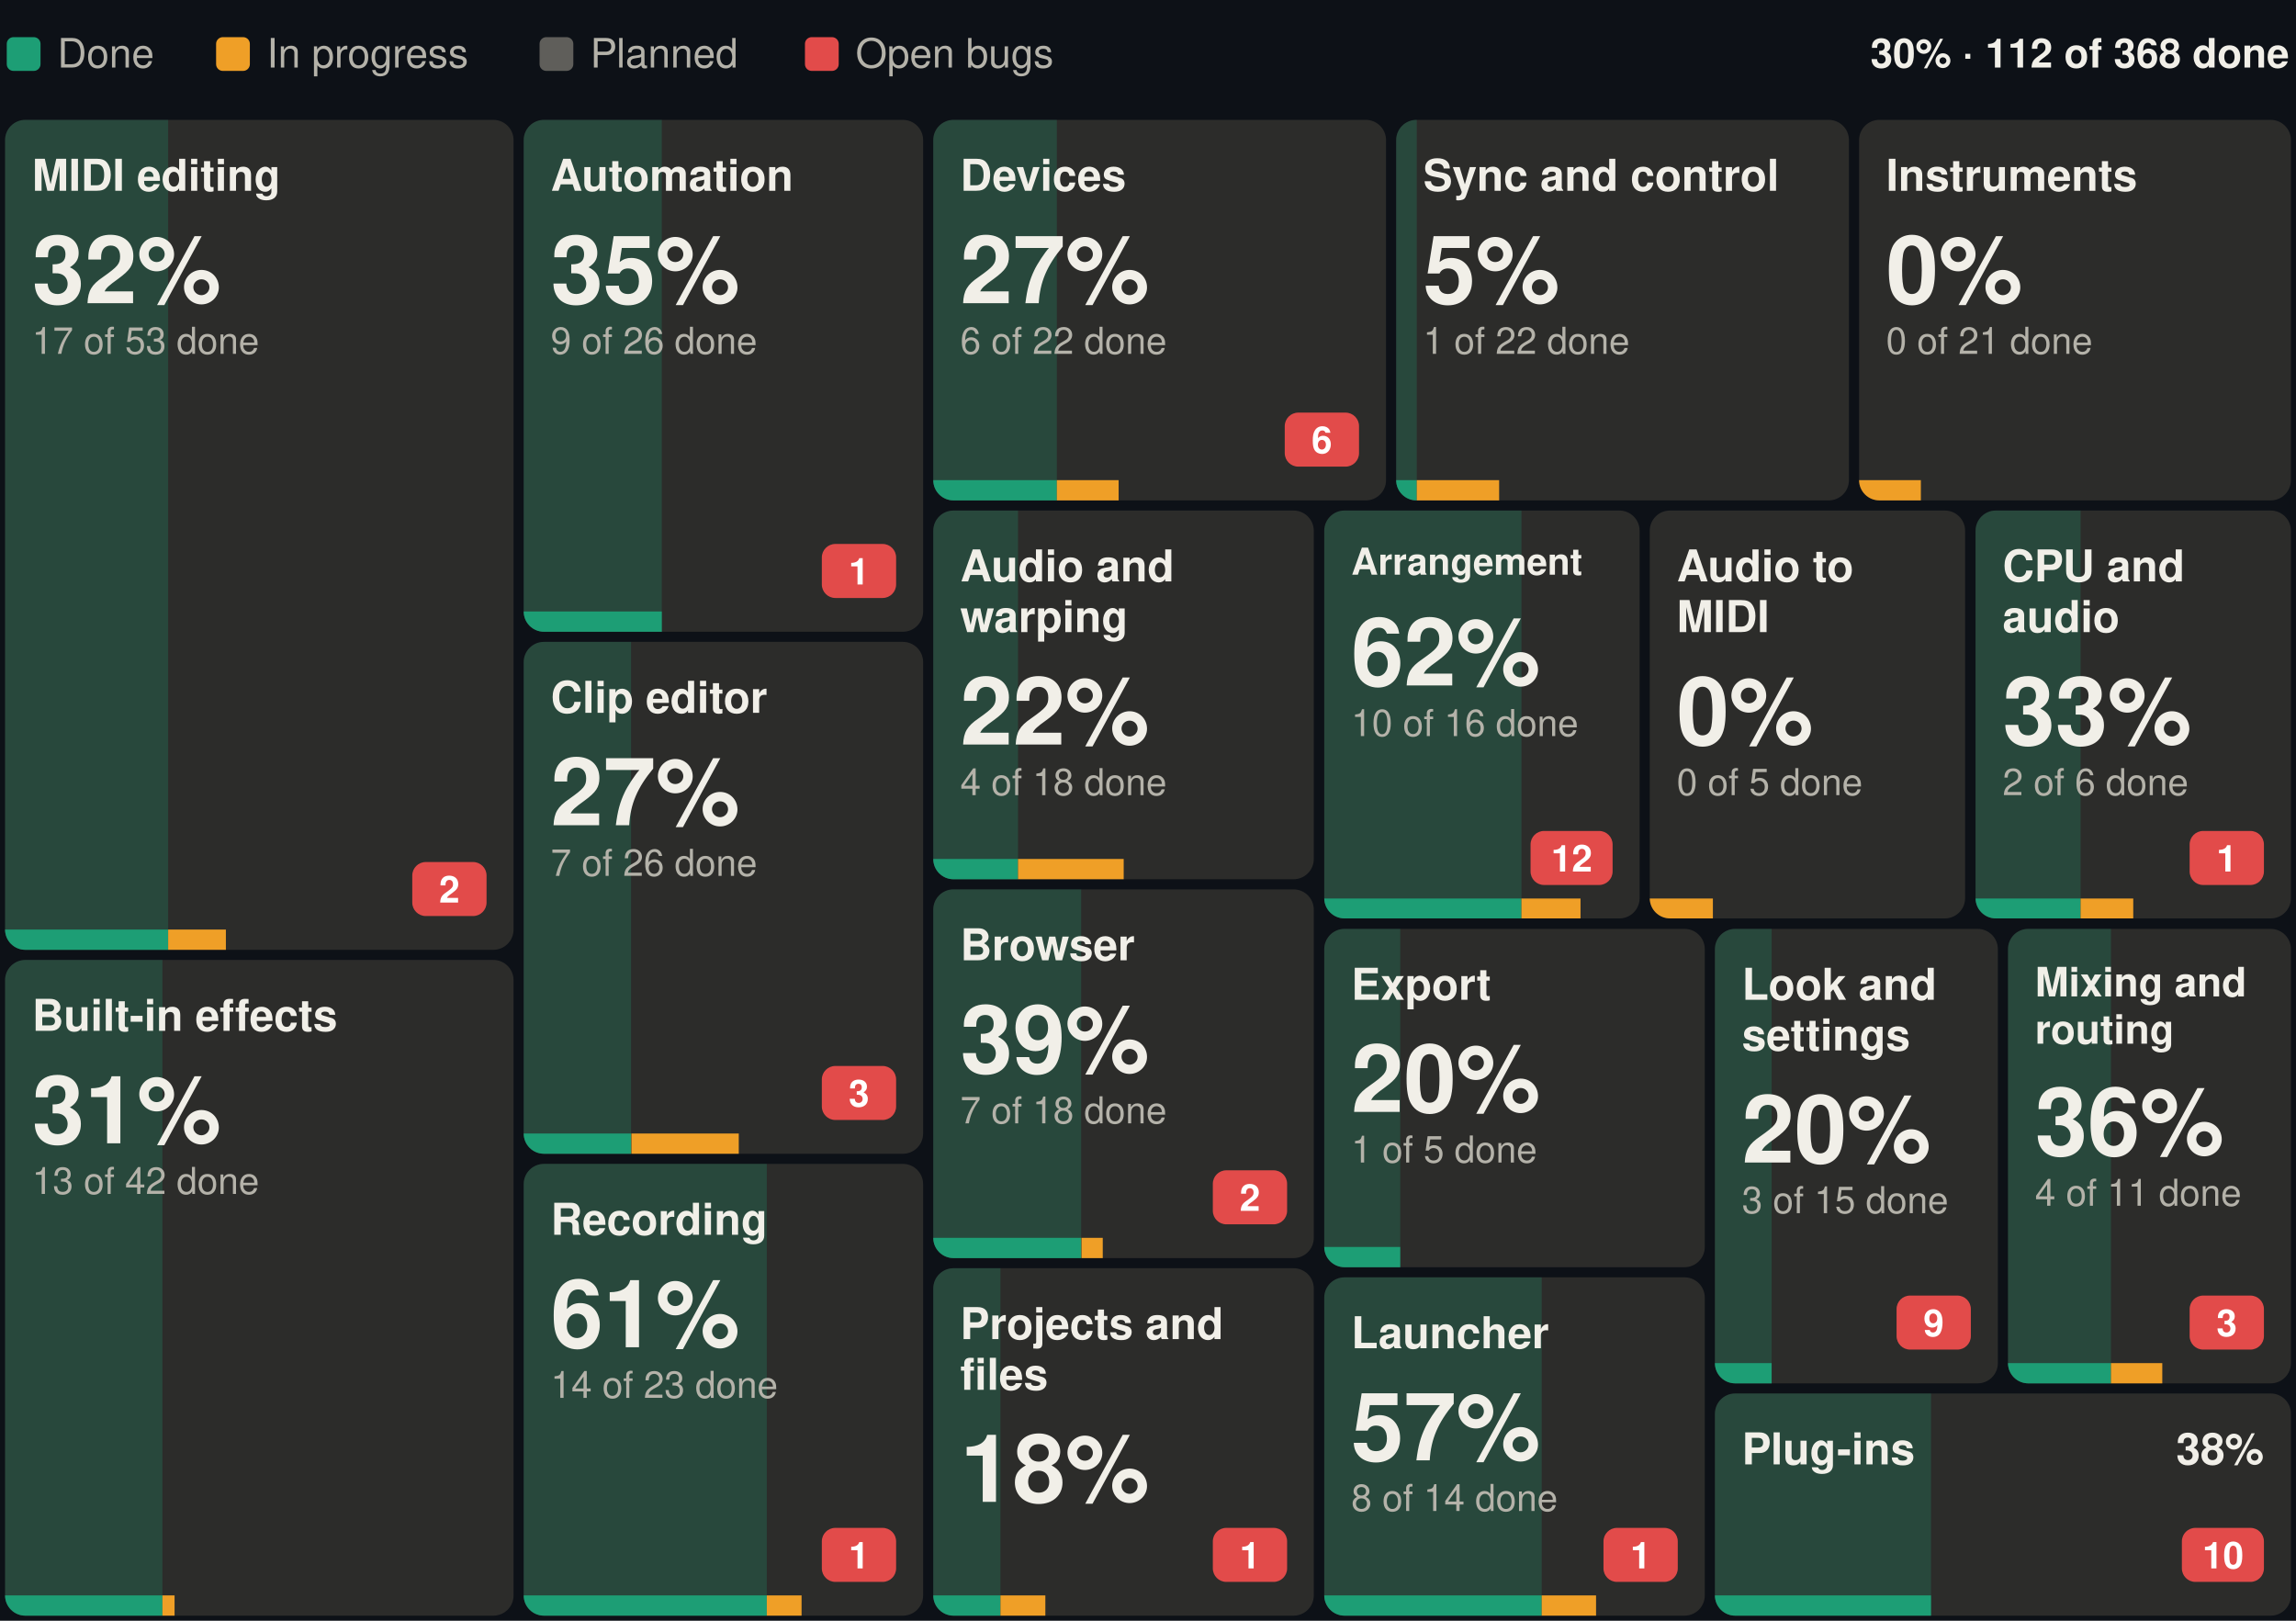
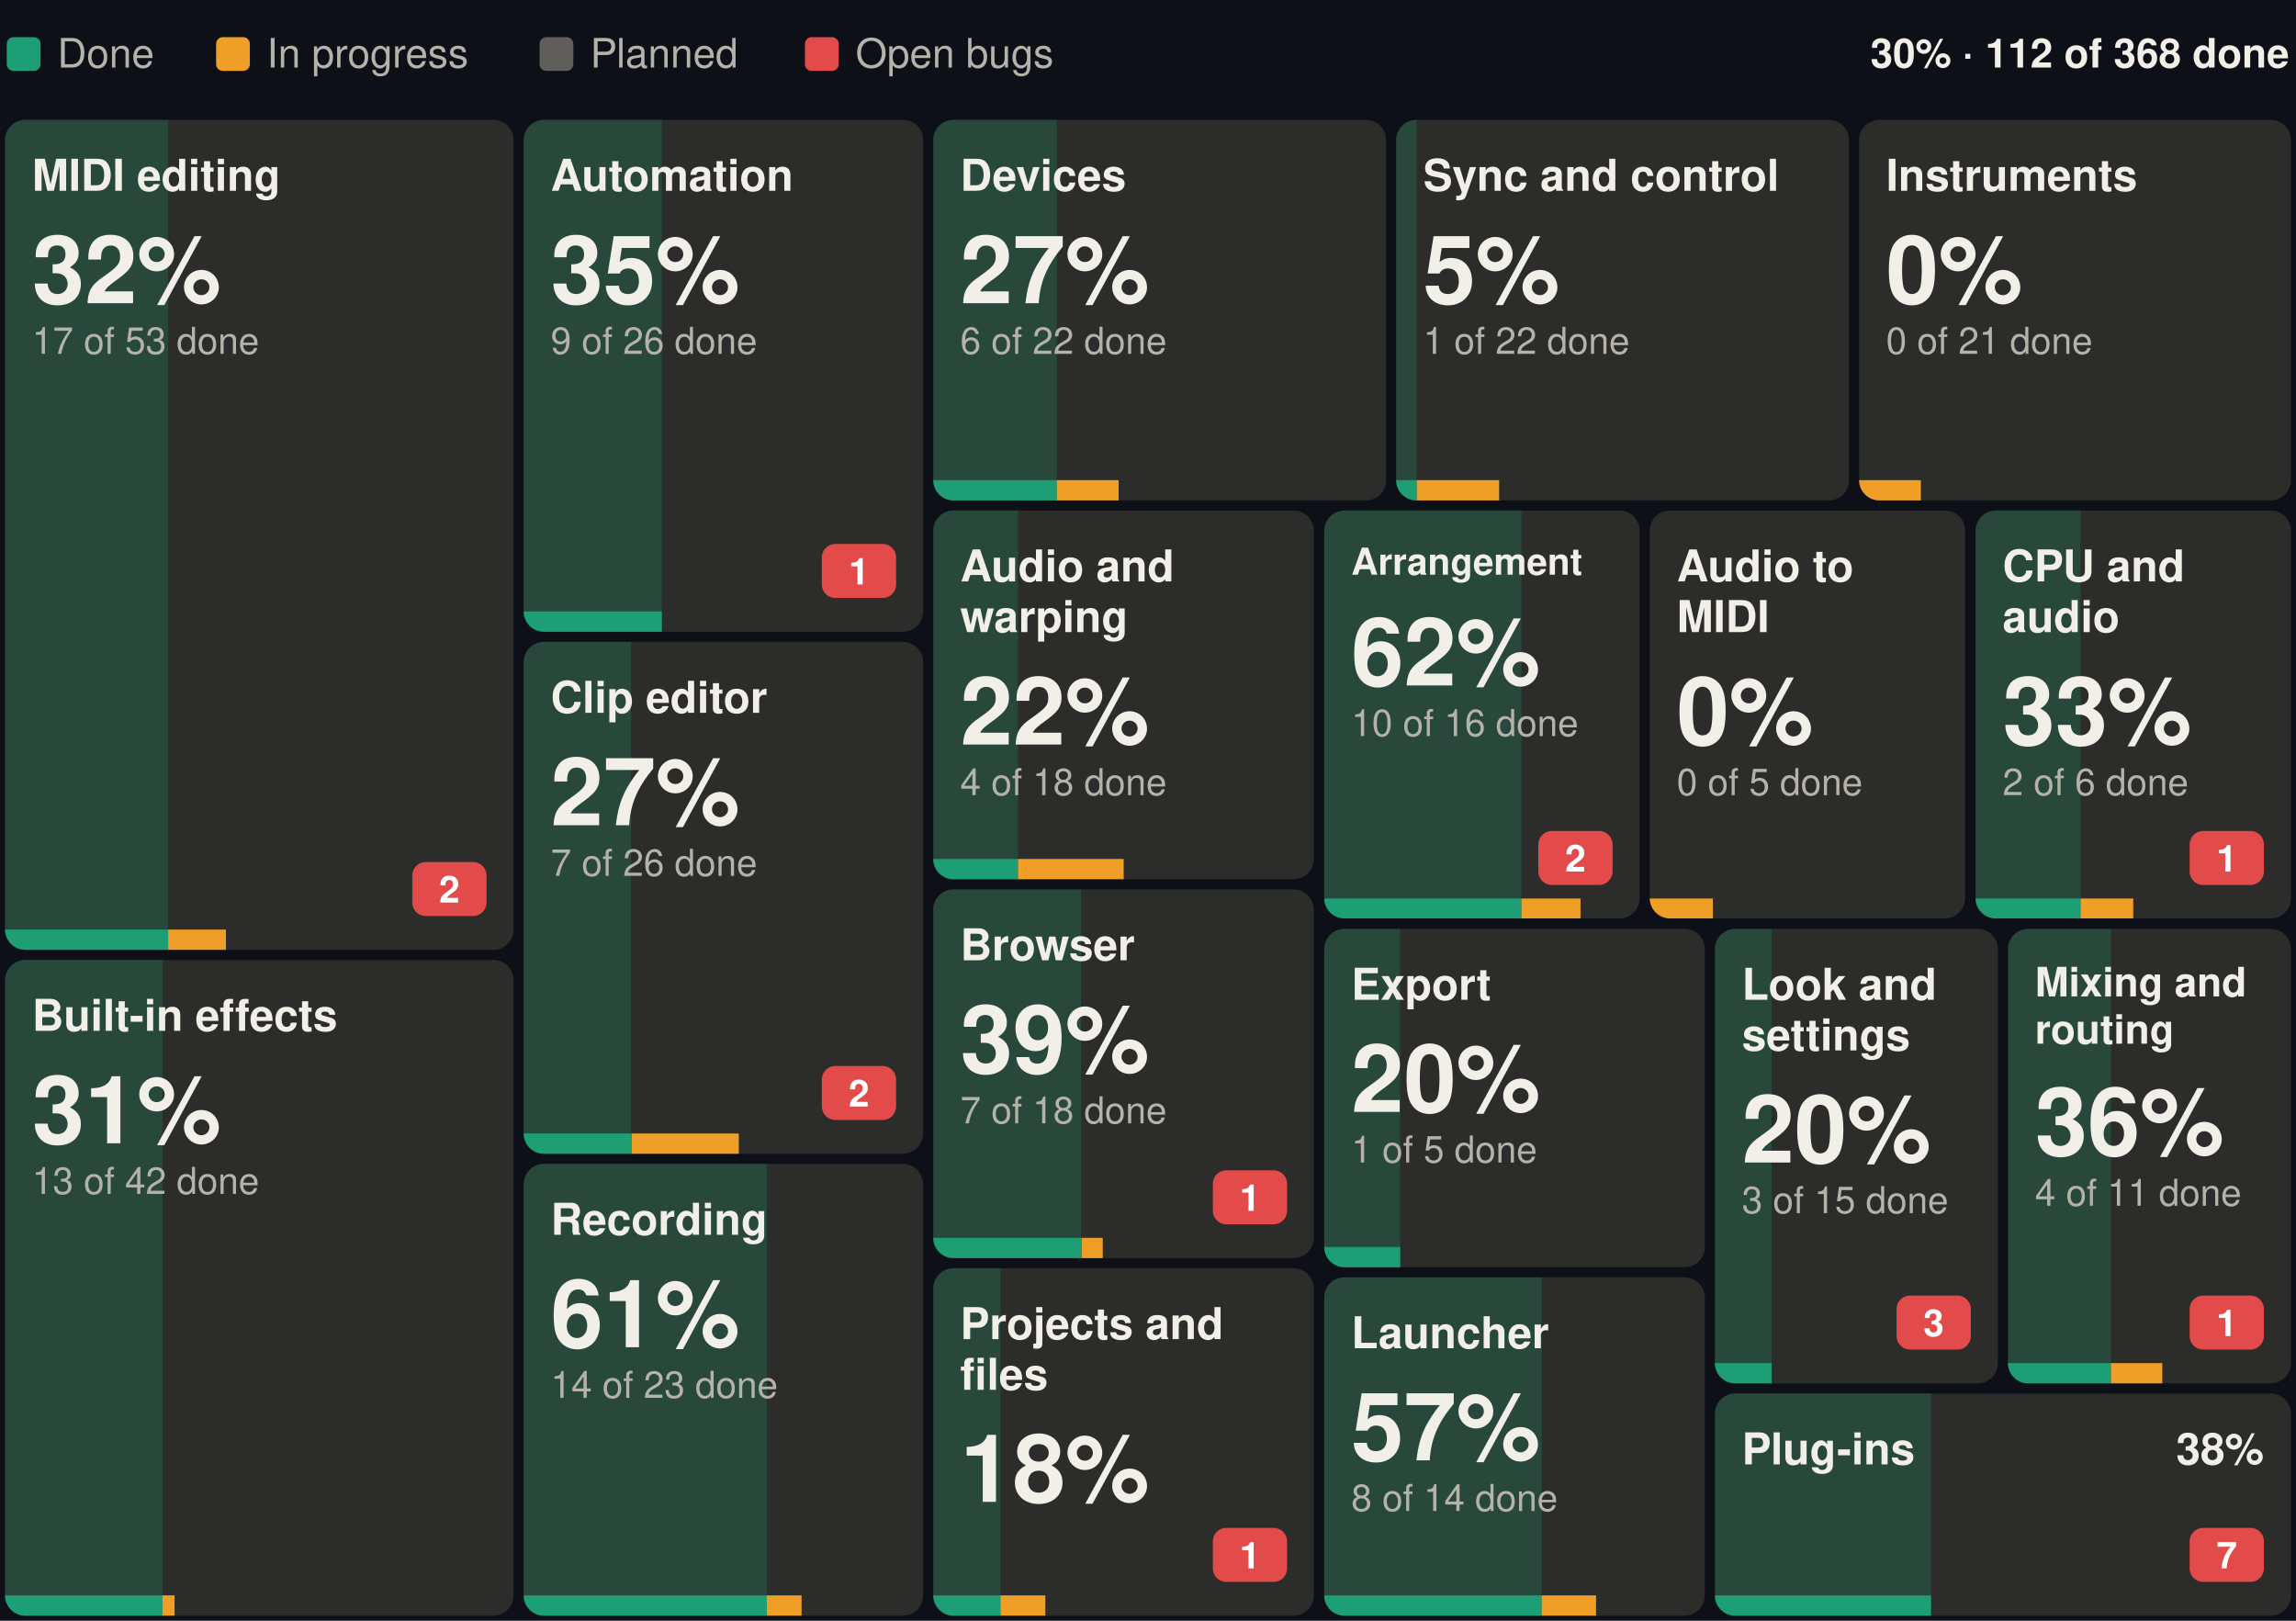
<svg xmlns="http://www.w3.org/2000/svg" width="680" height="480" viewBox="0 0 680 480" font-family="-apple-system, BlinkMacSystemFont, 'Segoe UI', Helvetica, Arial, sans-serif" role="img" aria-label="Suhina by area: 112 of 368 features done">
  <rect width="680" height="480" fill="#0d1117" />
  <text x="678.0" y="20.0" font-size="12" font-weight="600" text-anchor="end" fill="#F1EFE8">30% · 112 of 368 done</text>
  <rect x="2.0" y="11" width="10" height="10" rx="2" fill="#1D9E75" />
  <text x="17.0" y="20.0" font-size="12" fill="#B4B2A9">Done</text>
  <rect x="64.0" y="11" width="10" height="10" rx="2" fill="#EF9F27" />
  <text x="79.0" y="20.0" font-size="12" fill="#B4B2A9">In progress</text>
  <rect x="159.8" y="11" width="10" height="10" rx="2" fill="#5F5E5A" />
  <text x="174.8" y="20.0" font-size="12" fill="#B4B2A9">Planned</text>
  <rect x="238.4" y="11" width="10" height="10" rx="2" fill="#E24B4A" />
  <text x="253.4" y="20.0" font-size="12" fill="#B4B2A9">Open bugs</text>
  <g>
    <clipPath id="b0">
      <rect x="1.5" y="35.5" width="150.6" height="245.8" rx="6" />
    </clipPath>
    <g clip-path="url(#b0)">
      <rect x="1.5" y="35.5" width="150.6" height="245.8" fill="#2C2C2A" />
      <rect x="1.5" y="35.5" width="48.3" height="245.8" fill="#1D9E75" fill-opacity="0.25" />
      <rect x="1.5" y="275.3" width="48.3" height="6" fill="#1D9E75" />
      <rect x="49.8" y="275.3" width="17.1" height="6" fill="#EF9F27" />
    </g>
    <text x="9.5" y="56.5" font-size="13" font-weight="600" fill="#F1EFE8">MIDI editing</text>
    <rect x="122.1" y="255.3" width="22.0" height="16" rx="4" fill="#E24B4A" />
    <text x="133.1" y="267.3" font-size="11" font-weight="600" text-anchor="middle" fill="#ffffff">2</text>
    <text x="9.5" y="89.8" font-size="28" font-weight="600" fill="#F1EFE8">32%</text>
    <text x="9.5" y="104.8" font-size="11" fill="#B4B2A9">17 of 53 done</text>
  </g>
  <g>
    <clipPath id="b1">
      <rect x="1.5" y="284.3" width="150.6" height="194.2" rx="6" />
    </clipPath>
    <g clip-path="url(#b1)">
      <rect x="1.5" y="284.3" width="150.6" height="194.2" fill="#2C2C2A" />
      <rect x="1.5" y="284.3" width="46.6" height="194.2" fill="#1D9E75" fill-opacity="0.25" />
      <rect x="1.5" y="472.5" width="46.6" height="6" fill="#1D9E75" />
      <rect x="48.1" y="472.5" width="3.6" height="6" fill="#EF9F27" />
    </g>
    <text x="9.5" y="305.3" font-size="13" font-weight="600" fill="#F1EFE8">Built-in effects</text>
    <text x="9.5" y="338.6" font-size="28" font-weight="600" fill="#F1EFE8">31%</text>
    <text x="9.5" y="353.6" font-size="11" fill="#B4B2A9">13 of 42 done</text>
  </g>
  <g>
    <clipPath id="b2">
      <rect x="155.1" y="35.5" width="118.3" height="151.6" rx="6" />
    </clipPath>
    <g clip-path="url(#b2)">
      <rect x="155.1" y="35.5" width="118.3" height="151.6" fill="#2C2C2A" />
      <rect x="155.1" y="35.5" width="40.9" height="151.6" fill="#1D9E75" fill-opacity="0.25" />
      <rect x="155.1" y="181.1" width="40.9" height="6" fill="#1D9E75" />
      <rect x="196.1" y="181.1" width="0.0" height="6" fill="#EF9F27" />
    </g>
    <text x="163.1" y="56.5" font-size="13" font-weight="600" fill="#F1EFE8">Automation</text>
    <rect x="243.4" y="161.1" width="22.0" height="16" rx="4" fill="#E24B4A" />
    <text x="254.4" y="173.1" font-size="11" font-weight="600" text-anchor="middle" fill="#ffffff">1</text>
    <text x="163.1" y="89.8" font-size="28" font-weight="600" fill="#F1EFE8">35%</text>
    <text x="163.1" y="104.8" font-size="11" fill="#B4B2A9">9 of 26 done</text>
  </g>
  <g>
    <clipPath id="b3">
      <rect x="155.1" y="190.1" width="118.3" height="151.6" rx="6" />
    </clipPath>
    <g clip-path="url(#b3)">
      <rect x="155.1" y="190.1" width="118.3" height="151.6" fill="#2C2C2A" />
      <rect x="155.1" y="190.1" width="31.8" height="151.6" fill="#1D9E75" fill-opacity="0.25" />
      <rect x="155.1" y="335.7" width="31.8" height="6" fill="#1D9E75" />
      <rect x="187.0" y="335.7" width="31.8" height="6" fill="#EF9F27" />
    </g>
    <text x="163.1" y="211.1" font-size="13" font-weight="600" fill="#F1EFE8">Clip editor</text>
    <rect x="243.4" y="315.7" width="22.0" height="16" rx="4" fill="#E24B4A" />
-     <text x="254.4" y="327.7" font-size="11" font-weight="600" text-anchor="middle" fill="#ffffff">3</text>
+     <text x="254.4" y="327.7" font-size="11" font-weight="600" text-anchor="middle" fill="#ffffff">2</text>
    <text x="163.1" y="244.4" font-size="28" font-weight="600" fill="#F1EFE8">27%</text>
    <text x="163.1" y="259.4" font-size="11" fill="#B4B2A9">7 of 26 done</text>
  </g>
  <g>
    <clipPath id="b4">
      <rect x="155.1" y="344.7" width="118.3" height="133.8" rx="6" />
    </clipPath>
    <g clip-path="url(#b4)">
      <rect x="155.1" y="344.7" width="118.3" height="133.8" fill="#2C2C2A" />
      <rect x="155.1" y="344.7" width="72.0" height="133.8" fill="#1D9E75" fill-opacity="0.25" />
      <rect x="155.1" y="472.5" width="72.0" height="6" fill="#1D9E75" />
      <rect x="227.1" y="472.5" width="10.3" height="6" fill="#EF9F27" />
    </g>
    <text x="163.1" y="365.7" font-size="13" font-weight="600" fill="#F1EFE8">Recording</text>
-     <rect x="243.4" y="452.5" width="22.0" height="16" rx="4" fill="#E24B4A" />
-     <text x="254.4" y="464.5" font-size="11" font-weight="600" text-anchor="middle" fill="#ffffff">1</text>
    <text x="163.1" y="399.0" font-size="28" font-weight="600" fill="#F1EFE8">61%</text>
    <text x="163.1" y="414.0" font-size="11" fill="#B4B2A9">14 of 23 done</text>
  </g>
  <g>
    <clipPath id="b5">
      <rect x="276.4" y="35.5" width="134.1" height="112.7" rx="6" />
    </clipPath>
    <g clip-path="url(#b5)">
      <rect x="276.4" y="35.5" width="134.1" height="112.7" fill="#2C2C2A" />
      <rect x="276.4" y="35.5" width="36.6" height="112.7" fill="#1D9E75" fill-opacity="0.25" />
      <rect x="276.4" y="142.2" width="36.6" height="6" fill="#1D9E75" />
      <rect x="313.0" y="142.2" width="18.3" height="6" fill="#EF9F27" />
    </g>
    <text x="284.4" y="56.5" font-size="13" font-weight="600" fill="#F1EFE8">Devices</text>
-     <rect x="380.5" y="122.2" width="22.0" height="16" rx="4" fill="#E24B4A" />
-     <text x="391.5" y="134.2" font-size="11" font-weight="600" text-anchor="middle" fill="#ffffff">6</text>
    <text x="284.4" y="89.8" font-size="28" font-weight="600" fill="#F1EFE8">27%</text>
    <text x="284.4" y="104.8" font-size="11" fill="#B4B2A9">6 of 22 done</text>
  </g>
  <g>
    <clipPath id="b6">
      <rect x="413.5" y="35.5" width="134.1" height="112.7" rx="6" />
    </clipPath>
    <g clip-path="url(#b6)">
      <rect x="413.5" y="35.5" width="134.1" height="112.7" fill="#2C2C2A" />
      <rect x="413.5" y="35.5" width="6.1" height="112.7" fill="#1D9E75" fill-opacity="0.25" />
      <rect x="413.5" y="142.2" width="6.1" height="6" fill="#1D9E75" />
      <rect x="419.6" y="142.2" width="24.4" height="6" fill="#EF9F27" />
    </g>
    <text x="421.5" y="56.5" font-size="13" font-weight="600" fill="#F1EFE8">Sync and control</text>
    <text x="421.5" y="89.8" font-size="28" font-weight="600" fill="#F1EFE8">5%</text>
    <text x="421.5" y="104.8" font-size="11" fill="#B4B2A9">1 of 22 done</text>
  </g>
  <g>
    <clipPath id="b7">
      <rect x="550.6" y="35.5" width="127.9" height="112.7" rx="6" />
    </clipPath>
    <g clip-path="url(#b7)">
      <rect x="550.6" y="35.5" width="127.9" height="112.7" fill="#2C2C2A" />
      <rect x="550.6" y="35.5" width="0.0" height="112.7" fill="#1D9E75" fill-opacity="0.25" />
      <rect x="550.6" y="142.2" width="0.0" height="6" fill="#1D9E75" />
      <rect x="550.6" y="142.2" width="18.3" height="6" fill="#EF9F27" />
    </g>
    <text x="558.6" y="56.5" font-size="13" font-weight="600" fill="#F1EFE8">Instruments</text>
    <text x="558.6" y="89.8" font-size="28" font-weight="600" fill="#F1EFE8">0%</text>
    <text x="558.6" y="104.8" font-size="11" fill="#B4B2A9">0 of 21 done</text>
  </g>
  <g>
    <clipPath id="b8">
      <rect x="276.4" y="151.2" width="112.7" height="109.2" rx="6" />
    </clipPath>
    <g clip-path="url(#b8)">
      <rect x="276.4" y="151.2" width="112.7" height="109.2" fill="#2C2C2A" />
      <rect x="276.4" y="151.2" width="25.1" height="109.2" fill="#1D9E75" fill-opacity="0.25" />
      <rect x="276.4" y="254.4" width="25.1" height="6" fill="#1D9E75" />
      <rect x="301.5" y="254.4" width="31.3" height="6" fill="#EF9F27" />
    </g>
    <text x="284.4" y="172.2" font-size="13" font-weight="600" fill="#F1EFE8">Audio and</text>
    <text x="284.4" y="187.2" font-size="13" font-weight="600" fill="#F1EFE8">warping</text>
    <text x="284.4" y="220.5" font-size="28" font-weight="600" fill="#F1EFE8">22%</text>
    <text x="284.4" y="235.5" font-size="11" fill="#B4B2A9">4 of 18 done</text>
  </g>
  <g>
    <clipPath id="b9">
      <rect x="276.4" y="263.4" width="112.7" height="109.2" rx="6" />
    </clipPath>
    <g clip-path="url(#b9)">
      <rect x="276.4" y="263.4" width="112.7" height="109.2" fill="#2C2C2A" />
      <rect x="276.4" y="263.4" width="43.8" height="109.2" fill="#1D9E75" fill-opacity="0.25" />
      <rect x="276.4" y="366.6" width="43.8" height="6" fill="#1D9E75" />
      <rect x="320.3" y="366.6" width="6.3" height="6" fill="#EF9F27" />
    </g>
    <text x="284.4" y="284.4" font-size="13" font-weight="600" fill="#F1EFE8">Browser</text>
    <rect x="359.2" y="346.6" width="22.0" height="16" rx="4" fill="#E24B4A" />
-     <text x="370.2" y="358.6" font-size="11" font-weight="600" text-anchor="middle" fill="#ffffff">2</text>
+     <text x="370.2" y="358.6" font-size="11" font-weight="600" text-anchor="middle" fill="#ffffff">1</text>
    <text x="284.4" y="317.7" font-size="28" font-weight="600" fill="#F1EFE8">39%</text>
    <text x="284.4" y="332.7" font-size="11" fill="#B4B2A9">7 of 18 done</text>
  </g>
  <g>
    <clipPath id="b10">
      <rect x="276.4" y="375.6" width="112.7" height="102.9" rx="6" />
    </clipPath>
    <g clip-path="url(#b10)">
      <rect x="276.4" y="375.6" width="112.7" height="102.9" fill="#2C2C2A" />
      <rect x="276.4" y="375.6" width="19.9" height="102.9" fill="#1D9E75" fill-opacity="0.25" />
      <rect x="276.4" y="472.5" width="19.9" height="6" fill="#1D9E75" />
      <rect x="296.3" y="472.5" width="13.3" height="6" fill="#EF9F27" />
    </g>
    <text x="284.4" y="396.6" font-size="13" font-weight="600" fill="#F1EFE8">Projects and</text>
    <text x="284.4" y="411.6" font-size="13" font-weight="600" fill="#F1EFE8">files</text>
    <rect x="359.2" y="452.5" width="22.0" height="16" rx="4" fill="#E24B4A" />
    <text x="370.2" y="464.5" font-size="11" font-weight="600" text-anchor="middle" fill="#ffffff">1</text>
    <text x="284.4" y="444.8" font-size="28" font-weight="600" fill="#F1EFE8">18%</text>
  </g>
  <g>
    <clipPath id="b11">
      <rect x="392.2" y="151.2" width="93.4" height="120.8" rx="6" />
    </clipPath>
    <g clip-path="url(#b11)">
      <rect x="392.2" y="151.2" width="93.4" height="120.8" fill="#2C2C2A" />
      <rect x="392.2" y="151.2" width="58.4" height="120.8" fill="#1D9E75" fill-opacity="0.25" />
      <rect x="392.2" y="266.1" width="58.4" height="6" fill="#1D9E75" />
      <rect x="450.6" y="266.1" width="17.5" height="6" fill="#EF9F27" />
    </g>
    <text x="400.2" y="170.2" font-size="11" font-weight="600" fill="#F1EFE8">Arrangement</text>
-     <rect x="453.3" y="246.1" width="24.3" height="16" rx="4" fill="#E24B4A" />
-     <text x="465.5" y="258.1" font-size="11" font-weight="600" text-anchor="middle" fill="#ffffff">12</text>
+     <rect x="455.6" y="246.1" width="22.0" height="16" rx="4" fill="#E24B4A" />
+     <text x="466.6" y="258.1" font-size="11" font-weight="600" text-anchor="middle" fill="#ffffff">2</text>
    <text x="400.2" y="203.0" font-size="28" font-weight="600" fill="#F1EFE8">62%</text>
    <text x="400.2" y="218.0" font-size="11" fill="#B4B2A9">10 of 16 done</text>
  </g>
  <g>
    <clipPath id="b12">
      <rect x="488.6" y="151.2" width="93.4" height="120.8" rx="6" />
    </clipPath>
    <g clip-path="url(#b12)">
      <rect x="488.6" y="151.2" width="93.4" height="120.8" fill="#2C2C2A" />
      <rect x="488.6" y="151.2" width="0.0" height="120.8" fill="#1D9E75" fill-opacity="0.25" />
      <rect x="488.6" y="266.1" width="0.0" height="6" fill="#1D9E75" />
      <rect x="488.6" y="266.1" width="18.7" height="6" fill="#EF9F27" />
    </g>
    <text x="496.6" y="172.2" font-size="13" font-weight="600" fill="#F1EFE8">Audio to</text>
    <text x="496.6" y="187.2" font-size="13" font-weight="600" fill="#F1EFE8">MIDI</text>
    <text x="496.6" y="220.5" font-size="28" font-weight="600" fill="#F1EFE8">0%</text>
    <text x="496.6" y="235.5" font-size="11" fill="#B4B2A9">0 of 5 done</text>
  </g>
  <g>
    <clipPath id="b13">
      <rect x="585.1" y="151.2" width="93.4" height="120.8" rx="6" />
    </clipPath>
    <g clip-path="url(#b13)">
      <rect x="585.1" y="151.2" width="93.4" height="120.8" fill="#2C2C2A" />
      <rect x="585.1" y="151.2" width="31.1" height="120.8" fill="#1D9E75" fill-opacity="0.25" />
      <rect x="585.1" y="266.1" width="31.1" height="6" fill="#1D9E75" />
      <rect x="616.2" y="266.1" width="15.6" height="6" fill="#EF9F27" />
    </g>
    <text x="593.1" y="172.2" font-size="13" font-weight="600" fill="#F1EFE8">CPU and</text>
    <text x="593.1" y="187.2" font-size="13" font-weight="600" fill="#F1EFE8">audio</text>
    <rect x="648.5" y="246.1" width="22.0" height="16" rx="4" fill="#E24B4A" />
    <text x="659.5" y="258.1" font-size="11" font-weight="600" text-anchor="middle" fill="#ffffff">1</text>
    <text x="593.1" y="220.5" font-size="28" font-weight="600" fill="#F1EFE8">33%</text>
    <text x="593.1" y="235.5" font-size="11" fill="#B4B2A9">2 of 6 done</text>
  </g>
  <g>
    <clipPath id="b14">
      <rect x="392.2" y="275.1" width="112.7" height="100.2" rx="6" />
    </clipPath>
    <g clip-path="url(#b14)">
      <rect x="392.2" y="275.1" width="112.7" height="100.2" fill="#2C2C2A" />
      <rect x="392.2" y="275.1" width="22.5" height="100.2" fill="#1D9E75" fill-opacity="0.25" />
      <rect x="392.2" y="369.3" width="22.5" height="6" fill="#1D9E75" />
      <rect x="414.7" y="369.3" width="0.0" height="6" fill="#EF9F27" />
    </g>
    <text x="400.2" y="296.1" font-size="13" font-weight="600" fill="#F1EFE8">Export</text>
    <text x="400.2" y="329.3" font-size="28" font-weight="600" fill="#F1EFE8">20%</text>
    <text x="400.2" y="344.3" font-size="11" fill="#B4B2A9">1 of 5 done</text>
  </g>
  <g>
    <clipPath id="b15">
      <rect x="392.2" y="378.3" width="112.7" height="100.2" rx="6" />
    </clipPath>
    <g clip-path="url(#b15)">
      <rect x="392.2" y="378.3" width="112.7" height="100.2" fill="#2C2C2A" />
      <rect x="392.2" y="378.3" width="64.4" height="100.2" fill="#1D9E75" fill-opacity="0.25" />
      <rect x="392.2" y="472.5" width="64.4" height="6" fill="#1D9E75" />
      <rect x="456.6" y="472.5" width="16.1" height="6" fill="#EF9F27" />
    </g>
    <text x="400.2" y="399.3" font-size="13" font-weight="600" fill="#F1EFE8">Launcher</text>
-     <rect x="474.9" y="452.5" width="22.0" height="16" rx="4" fill="#E24B4A" />
-     <text x="485.9" y="464.5" font-size="11" font-weight="600" text-anchor="middle" fill="#ffffff">1</text>
    <text x="400.2" y="432.5" font-size="28" font-weight="600" fill="#F1EFE8">57%</text>
    <text x="400.2" y="447.5" font-size="11" fill="#B4B2A9">8 of 14 done</text>
  </g>
  <g>
    <clipPath id="b16">
      <rect x="507.9" y="275.1" width="83.8" height="134.6" rx="6" />
    </clipPath>
    <g clip-path="url(#b16)">
      <rect x="507.9" y="275.1" width="83.8" height="134.6" fill="#2C2C2A" />
      <rect x="507.9" y="275.1" width="16.8" height="134.6" fill="#1D9E75" fill-opacity="0.25" />
      <rect x="507.9" y="403.7" width="16.8" height="6" fill="#1D9E75" />
      <rect x="524.7" y="403.7" width="0.0" height="6" fill="#EF9F27" />
    </g>
    <text x="515.9" y="296.1" font-size="13" font-weight="600" fill="#F1EFE8">Look and</text>
    <text x="515.9" y="311.1" font-size="13" font-weight="600" fill="#F1EFE8">settings</text>
    <rect x="561.7" y="383.7" width="22.0" height="16" rx="4" fill="#E24B4A" />
-     <text x="572.7" y="395.7" font-size="11" font-weight="600" text-anchor="middle" fill="#ffffff">9</text>
+     <text x="572.7" y="395.7" font-size="11" font-weight="600" text-anchor="middle" fill="#ffffff">3</text>
    <text x="515.9" y="344.3" font-size="28" font-weight="600" fill="#F1EFE8">20%</text>
    <text x="515.9" y="359.3" font-size="11" fill="#B4B2A9">3 of 15 done</text>
  </g>
  <g>
    <clipPath id="b17">
      <rect x="594.7" y="275.1" width="83.8" height="134.6" rx="6" />
    </clipPath>
    <g clip-path="url(#b17)">
      <rect x="594.7" y="275.1" width="83.8" height="134.6" fill="#2C2C2A" />
      <rect x="594.7" y="275.1" width="30.5" height="134.6" fill="#1D9E75" fill-opacity="0.25" />
      <rect x="594.7" y="403.7" width="30.5" height="6" fill="#1D9E75" />
      <rect x="625.2" y="403.7" width="15.2" height="6" fill="#EF9F27" />
    </g>
    <text x="602.7" y="295.1" font-size="12" font-weight="600" fill="#F1EFE8">Mixing and</text>
    <text x="602.7" y="309.1" font-size="12" font-weight="600" fill="#F1EFE8">routing</text>
    <rect x="648.5" y="383.7" width="22.0" height="16" rx="4" fill="#E24B4A" />
-     <text x="659.5" y="395.7" font-size="11" font-weight="600" text-anchor="middle" fill="#ffffff">3</text>
+     <text x="659.5" y="395.7" font-size="11" font-weight="600" text-anchor="middle" fill="#ffffff">1</text>
    <text x="602.7" y="342.1" font-size="28" font-weight="600" fill="#F1EFE8">36%</text>
    <text x="602.7" y="357.1" font-size="11" fill="#B4B2A9">4 of 11 done</text>
  </g>
  <g>
    <clipPath id="b18">
      <rect x="507.9" y="412.7" width="170.6" height="65.8" rx="6" />
    </clipPath>
    <g clip-path="url(#b18)">
      <rect x="507.9" y="412.7" width="170.6" height="65.8" fill="#2C2C2A" />
      <rect x="507.9" y="412.7" width="64.0" height="65.8" fill="#1D9E75" fill-opacity="0.25" />
      <rect x="507.9" y="472.5" width="64.0" height="6" fill="#1D9E75" />
      <rect x="571.9" y="472.5" width="0.0" height="6" fill="#EF9F27" />
    </g>
    <text x="515.9" y="433.7" font-size="13" font-weight="600" fill="#F1EFE8">Plug-ins</text>
-     <rect x="646.2" y="452.5" width="24.3" height="16" rx="4" fill="#E24B4A" />
-     <text x="658.4" y="464.5" font-size="11" font-weight="600" text-anchor="middle" fill="#ffffff">10</text>
+     <rect x="648.5" y="452.5" width="22.0" height="16" rx="4" fill="#E24B4A" />
+     <text x="659.5" y="464.5" font-size="11" font-weight="600" text-anchor="middle" fill="#ffffff">7</text>
    <text x="670.5" y="433.7" font-size="13" font-weight="600" text-anchor="end" fill="#F1EFE8">38%</text>
  </g>
</svg>
